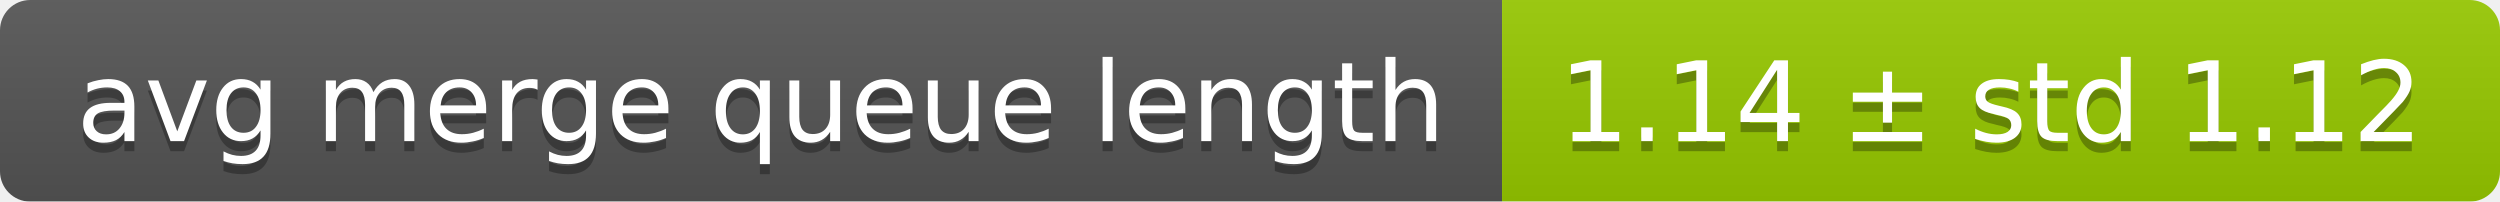
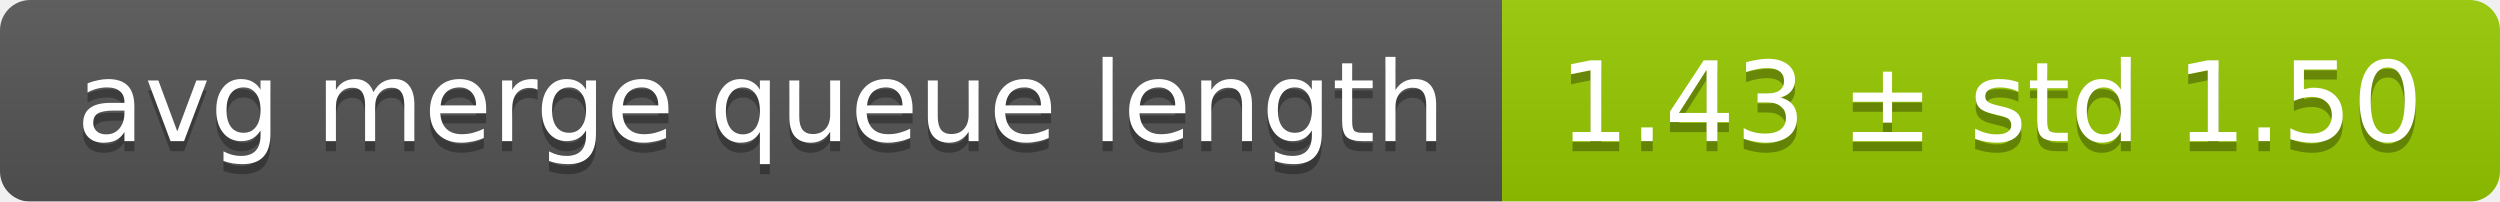
<svg xmlns="http://www.w3.org/2000/svg" width="248" height="20">
  <linearGradient id="smooth" x2="0" y2="100%">
    <stop offset="0" stop-color="#bbb" stop-opacity=".1" />
    <stop offset="1" stop-opacity=".1" />
  </linearGradient>
  <mask id="round">
    <rect width="248" height="20" rx="3" fill="#fff" />
  </mask>
  <g mask="url(#round)">
    <rect width="149" height="20" fill="#555" />
    <rect x="149" width="99" height="20" fill="#97ca00" />
    <rect width="248" height="20" fill="url(#smooth)" />
  </g>
  <g fill="#fff" text-anchor="middle" font-family="DejaVu Sans,Verdana,Geneva,sans-serif" font-size="11">
    <text x="75.5" y="15" fill="#010101" fill-opacity=".3">avg merge queue length</text>
    <text x="75.5" y="14">avg merge queue length</text>
-     <text x="197.5" y="15" fill="#010101" fill-opacity=".3">1.14 ± std 1.12</text>
-     <text x="197.5" y="14">1.14 ± std 1.12</text>
+     <text x="197.5" y="15" fill="#010101" fill-opacity=".3">1.43 ± std 1.50</text>
+     <text x="197.5" y="14">1.43 ± std 1.50</text>
  </g>
</svg>
